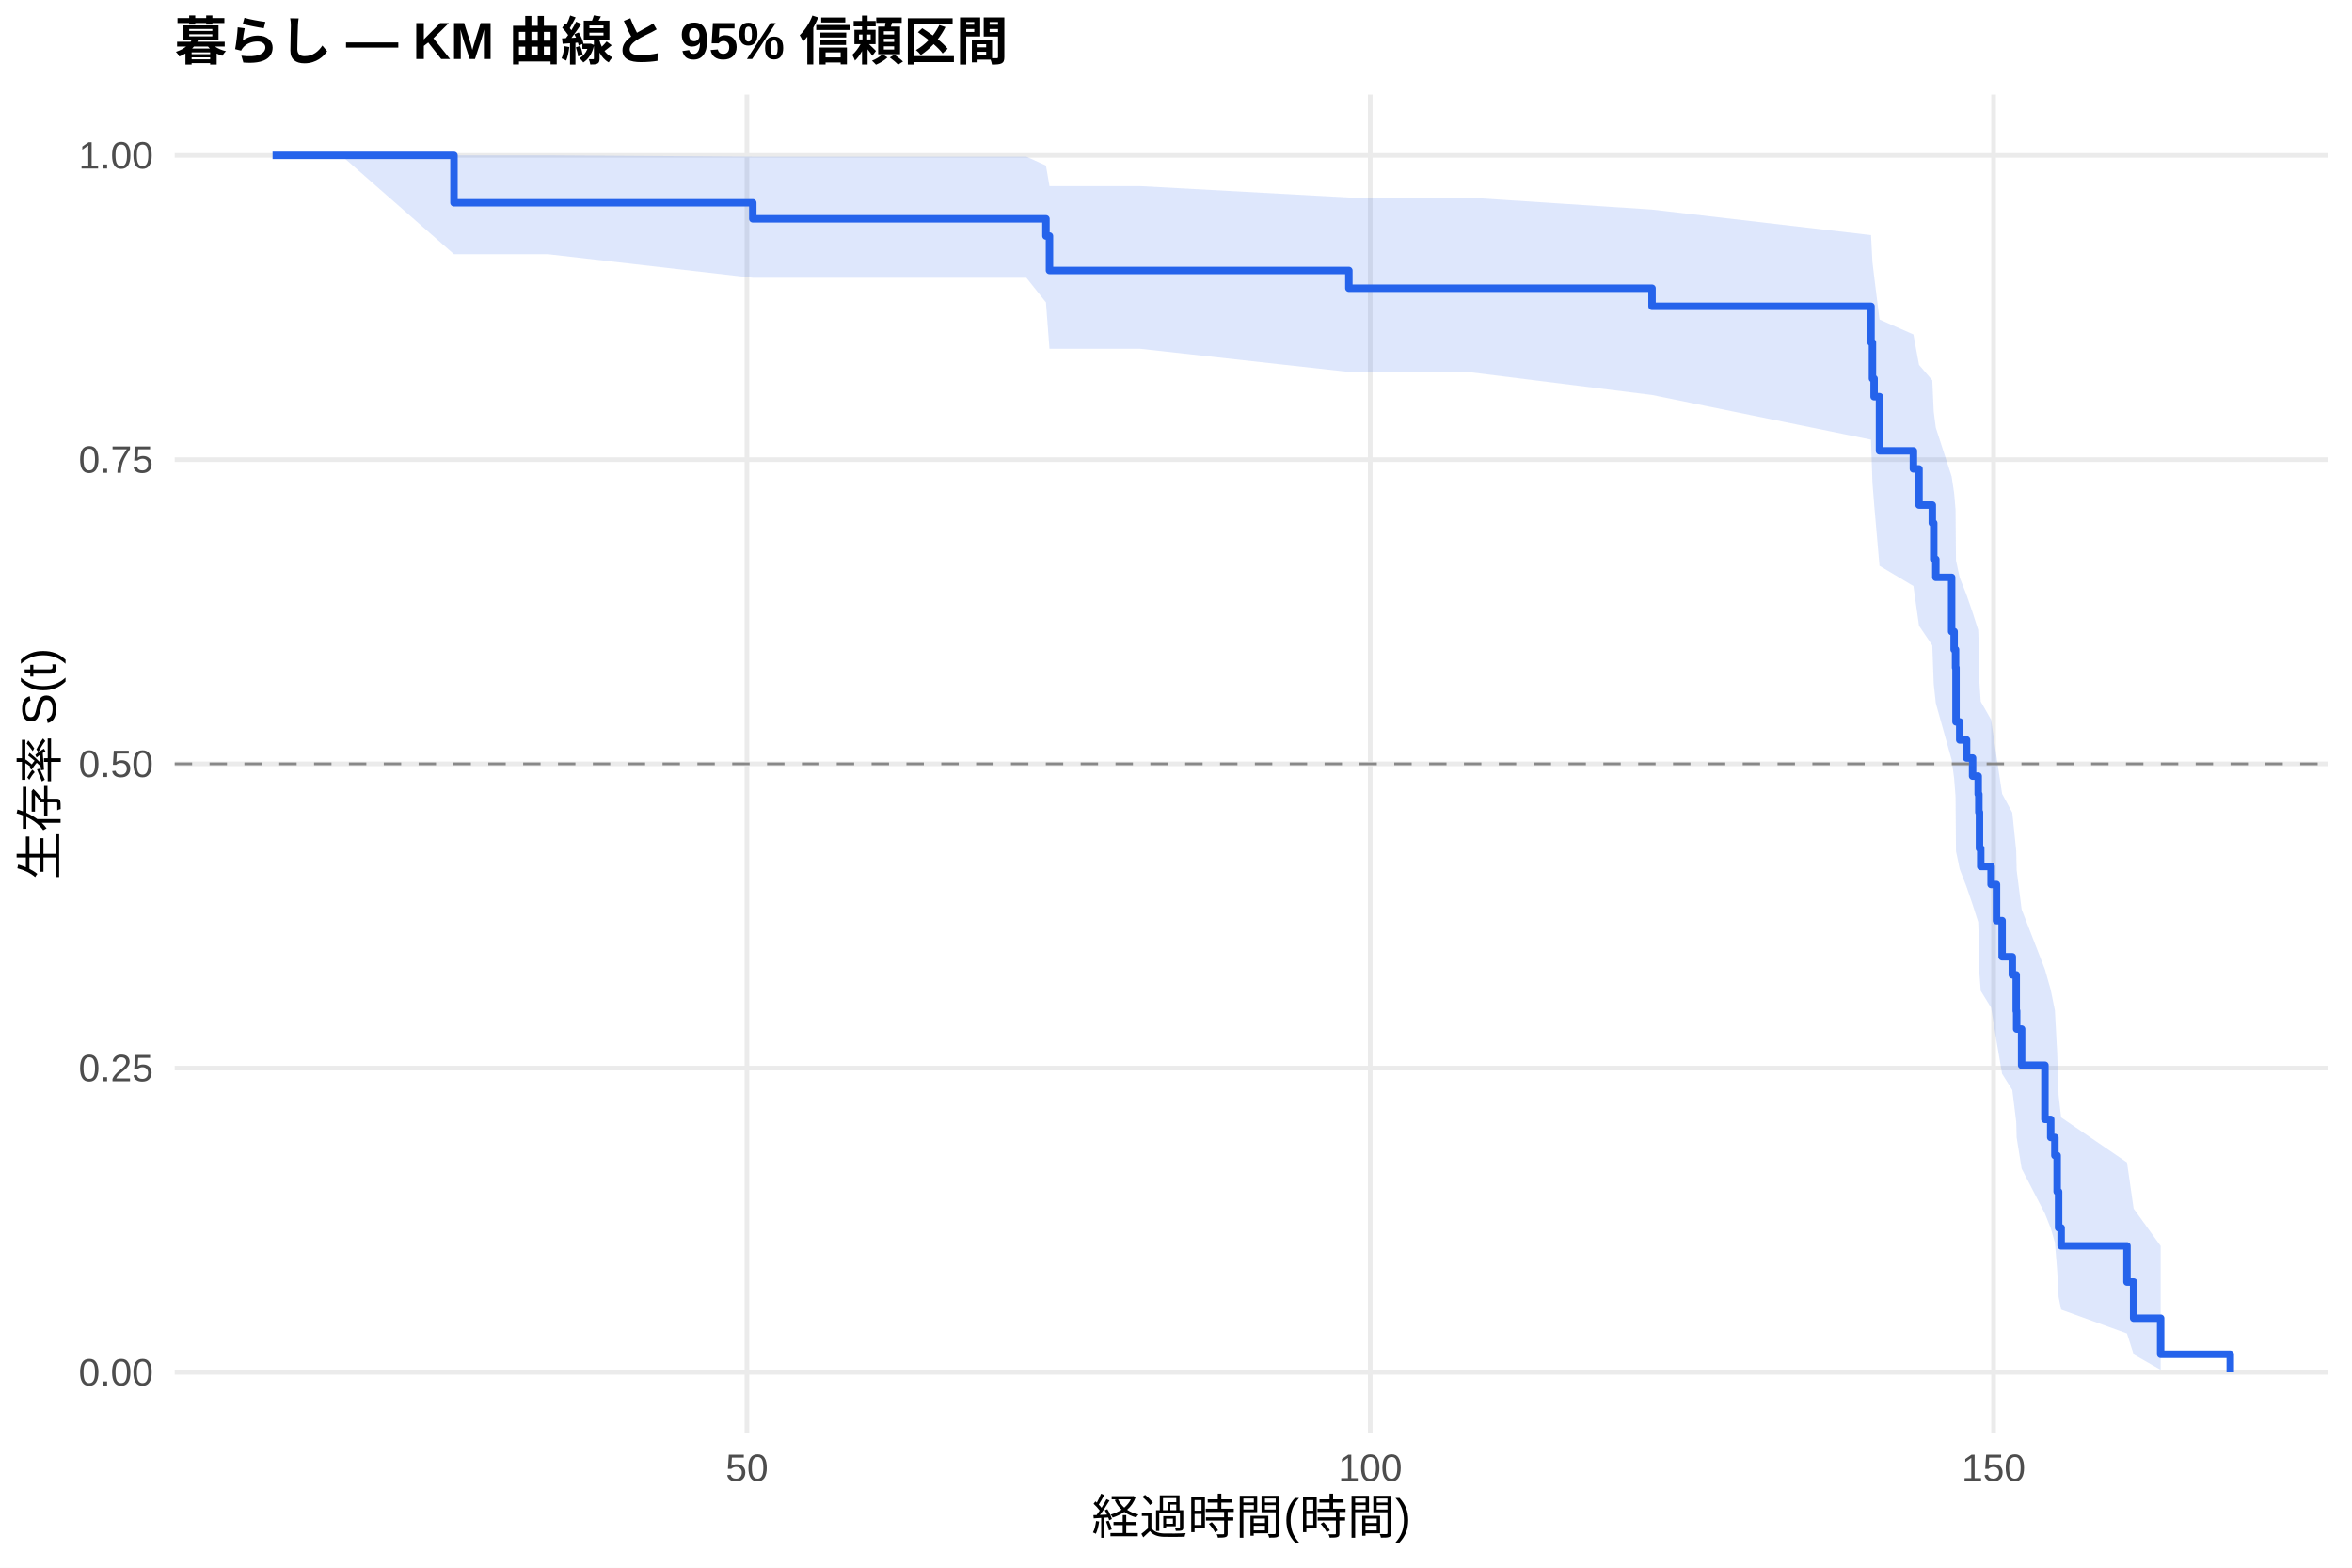
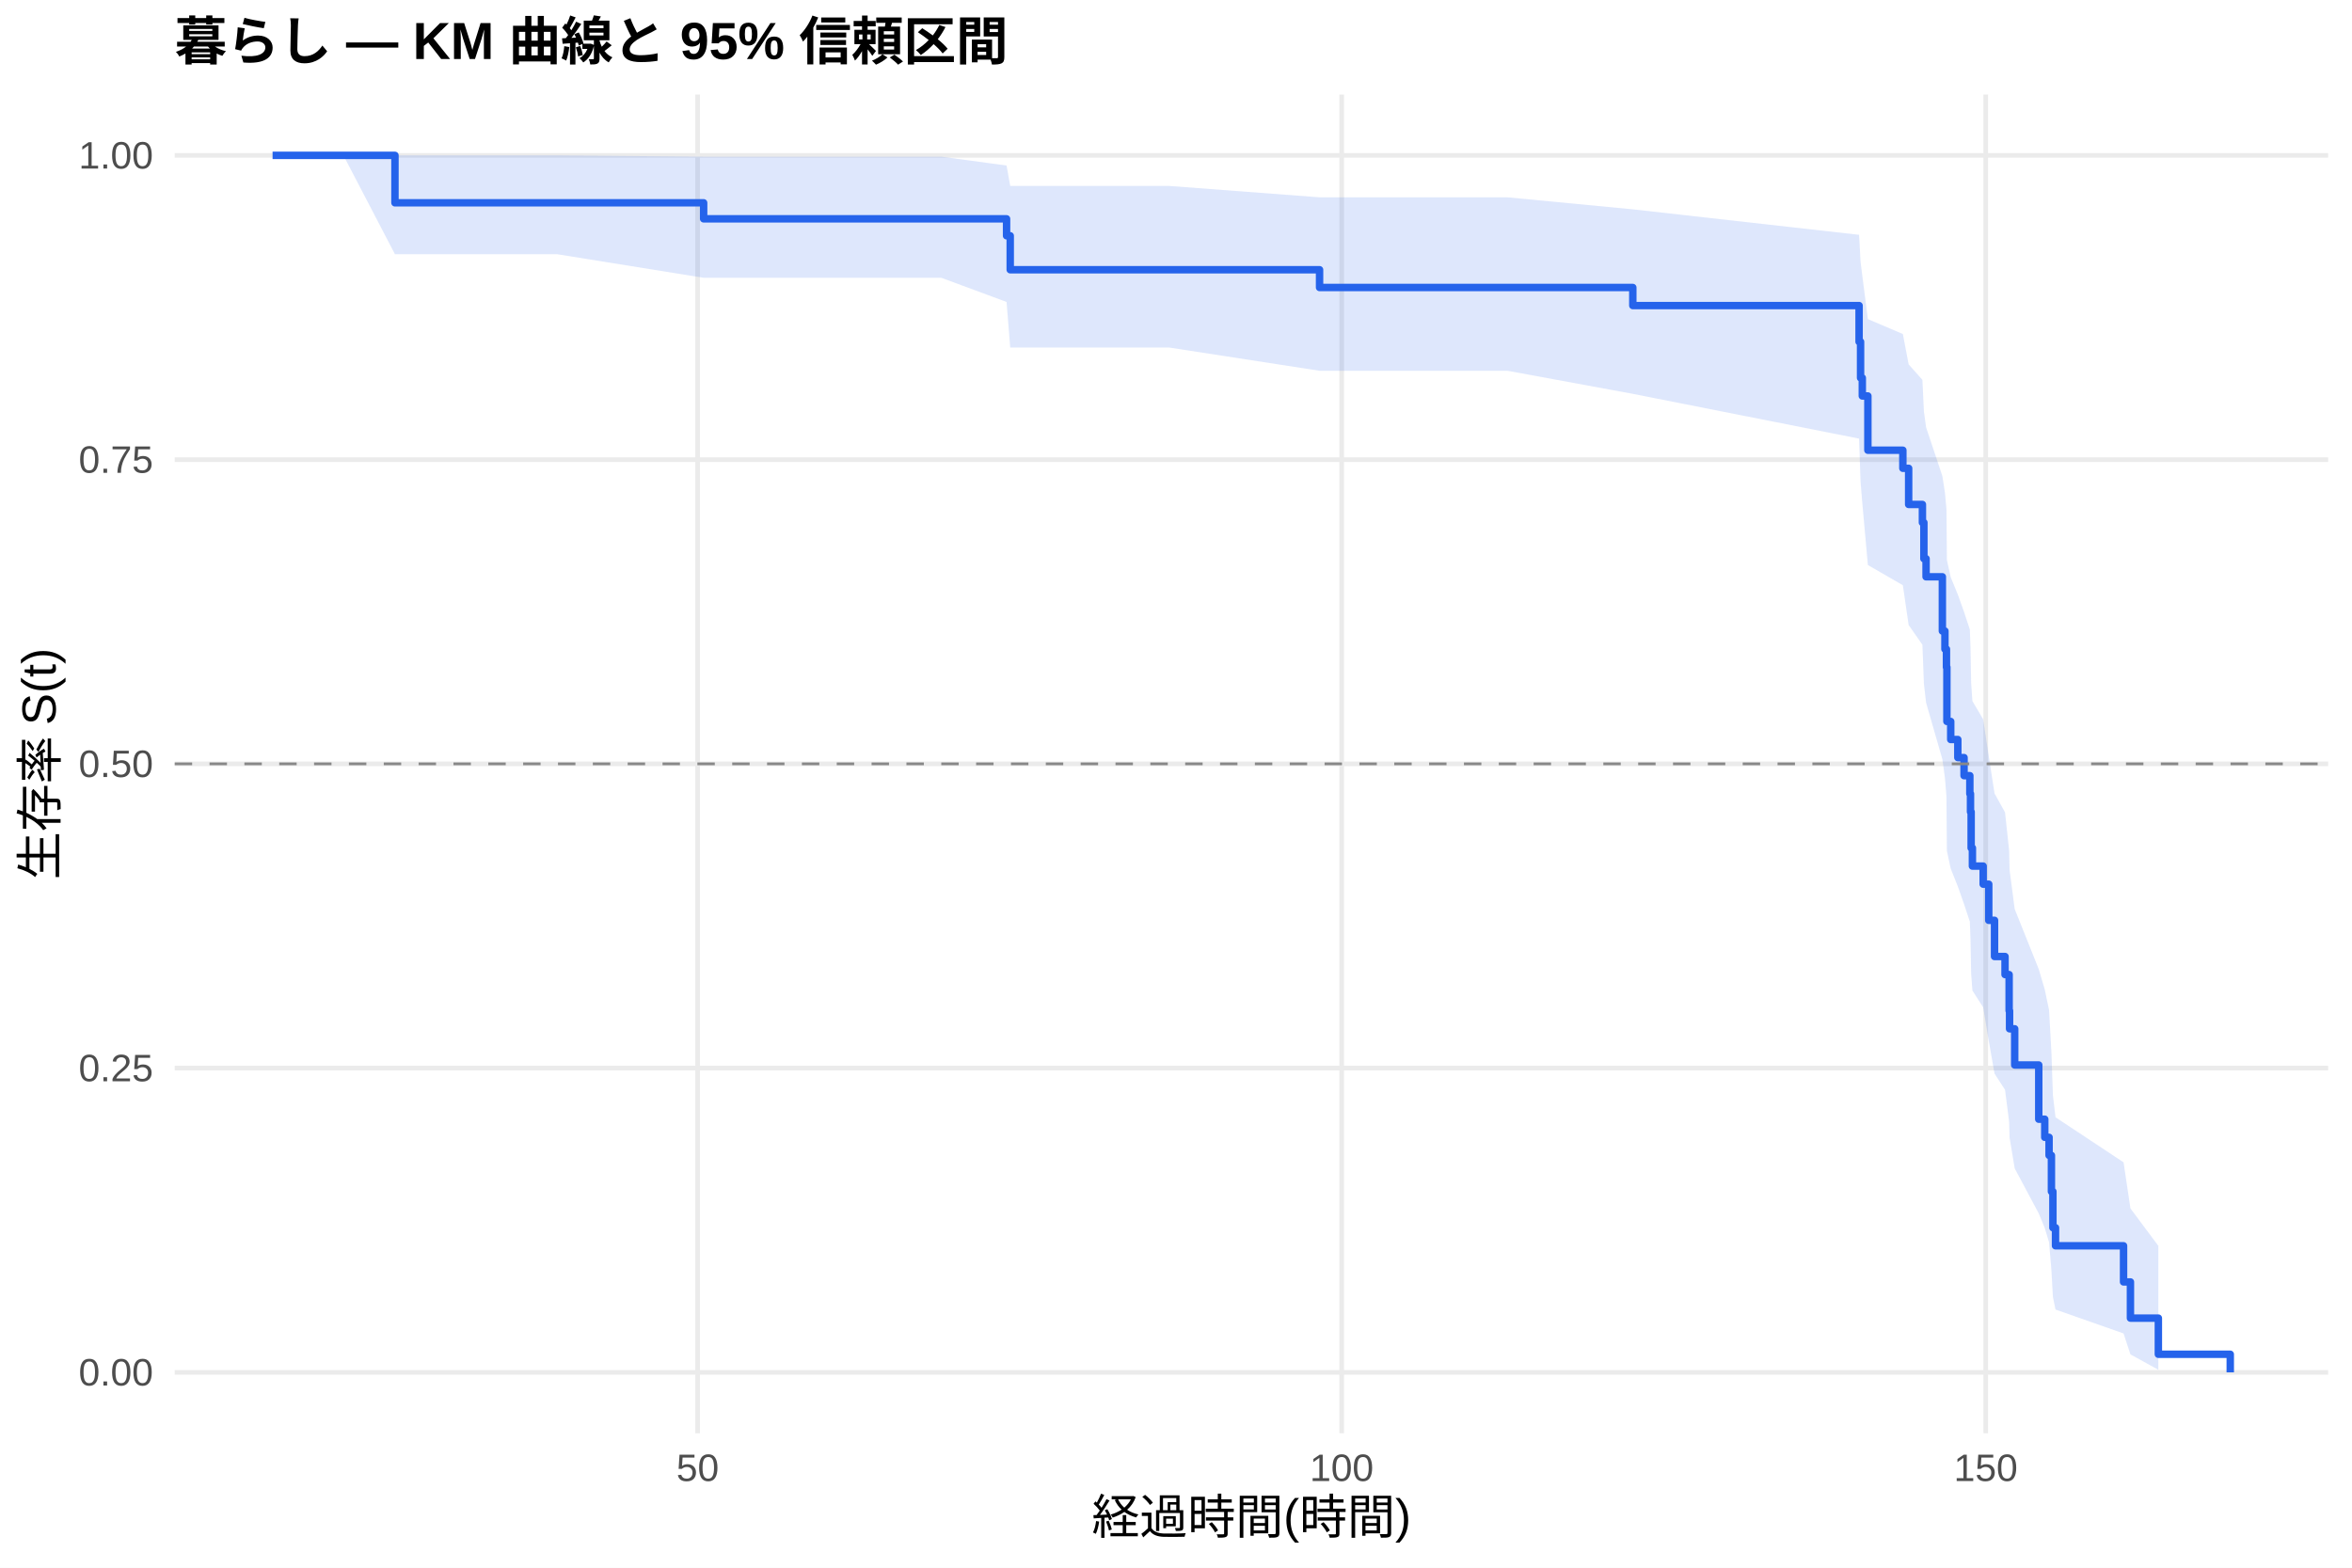
<svg xmlns="http://www.w3.org/2000/svg" width="540.00pt" height="360.00pt" viewBox="0 0 540.00 360.00">
  <g class="svglite">
    <defs>
      <style type="text/css">
    .svglite line, .svglite polyline, .svglite polygon, .svglite path, .svglite rect, .svglite circle {
      fill: none;
      stroke: #000000;
      stroke-linecap: round;
      stroke-linejoin: round;
      stroke-miterlimit: 10.00;
    }
    .svglite text {
      white-space: pre;
    }
    .svglite g.glyphgroup path {
      fill: inherit;
      stroke: none;
    }
  </style>
    </defs>
    <rect width="100%" height="100%" style="stroke: none; fill: #FFFFFF;" />
    <defs>
      <clipPath id="cpMC4wMHw1NDAuMDB8MC4wMHwzNjAuMDA=">
        <rect x="0.00" y="0.00" width="540.00" height="360.00" />
      </clipPath>
    </defs>
    <g clip-path="url(#cpMC4wMHw1NDAuMDB8MC4wMHwzNjAuMDA=)">
      <rect x="0" y="0.00" width="540.00" height="360.00" style="stroke-width: 1.07; stroke: none; fill: #FFFFFF;" />
    </g>
    <defs>
      <clipPath id="cpNDAuMTF8NTM0LjUyfDIxLjcxfDMyOS4xMg==">
        <rect x="40.11" y="21.71" width="494.41" height="307.41" />
      </clipPath>
    </defs>
    <g clip-path="url(#cpNDAuMTF8NTM0LjUyfDIxLjcxfDMyOS4xMg==)">
      <polyline points="40.11,315.14 534.52,315.14 " style="stroke-width: 1.07; stroke: #EBEBEB; stroke-linecap: butt;" />
      <polyline points="40.11,245.28 534.52,245.28 " style="stroke-width: 1.07; stroke: #EBEBEB; stroke-linecap: butt;" />
      <polyline points="40.11,175.41 534.52,175.41 " style="stroke-width: 1.07; stroke: #EBEBEB; stroke-linecap: butt;" />
      <polyline points="40.11,105.55 534.52,105.55 " style="stroke-width: 1.07; stroke: #EBEBEB; stroke-linecap: butt;" />
      <polyline points="40.11,35.68 534.52,35.68 " style="stroke-width: 1.07; stroke: #EBEBEB; stroke-linecap: butt;" />
-       <polyline points="171.49,329.12 171.49,21.71 " style="stroke-width: 1.07; stroke: #EBEBEB; stroke-linecap: butt;" />
-       <polyline points="314.60,329.12 314.60,21.71 " style="stroke-width: 1.07; stroke: #EBEBEB; stroke-linecap: butt;" />
-       <polyline points="457.71,329.12 457.71,21.71 " style="stroke-width: 1.07; stroke: #EBEBEB; stroke-linecap: butt;" />
-       <polygon points="62.58,35.68 78.33,35.68 104.23,35.68 125.84,35.68 172.83,35.98 181.17,35.98 194.44,35.98 211.18,35.98 235.65,35.98 240.14,38.02 240.95,42.74 261.84,42.74 309.69,45.36 336.97,45.36 379.29,48.13 429.57,53.99 429.90,60.20 430.28,63.40 431.52,73.37 439.30,76.80 440.59,83.78 443.64,87.33 443.97,94.55 444.45,98.22 448.08,109.41 448.65,113.21 448.98,117.04 449.08,128.70 449.94,132.65 451.51,136.63 452.89,140.63 454.18,144.66 454.33,148.73 454.47,156.94 454.76,161.09 457.14,165.27 458.38,173.72 459.67,182.29 462.01,186.62 462.91,195.39 463.01,199.83 464.15,208.82 469.50,222.61 470.83,227.29 471.79,232.03 472.31,241.67 472.64,251.55 473.22,256.60 488.34,266.94 489.87,277.53 496.07,286.12 496.07,314.55 489.87,311.02 488.34,306.21 473.22,300.73 472.64,297.82 472.31,291.71 471.79,285.32 470.83,282.02 469.50,278.68 464.15,268.35 463.01,261.25 462.91,257.64 462.01,250.31 459.67,246.59 458.38,239.06 457.14,231.40 454.76,227.53 454.47,223.62 454.33,215.73 454.18,211.73 452.89,207.71 451.51,203.66 449.94,199.58 449.08,195.47 448.98,182.96 448.65,178.73 448.08,174.47 444.45,161.50 443.97,157.10 443.64,148.21 440.59,143.70 439.30,134.57 431.52,129.93 430.28,115.72 429.90,110.87 429.57,100.96 379.29,90.70 336.97,85.41 309.69,85.41 261.84,80.10 240.95,80.10 240.14,69.44 235.65,63.79 211.18,63.79 194.44,63.79 181.17,63.79 172.83,63.79 125.84,58.38 104.23,58.38 78.33,35.68 62.58,35.68 " style="stroke-width: 0.00; stroke: none; stroke-linecap: butt; fill: #2563EB; fill-opacity: 0.15;" />
-       <polyline points="62.58,35.68 78.33,35.68 104.23,35.68 125.84,35.68 172.83,35.98 181.17,35.98 194.44,35.98 211.18,35.98 235.65,35.98 240.14,38.02 240.95,42.74 261.84,42.74 309.69,45.36 336.97,45.36 379.29,48.13 429.57,53.99 429.90,60.20 430.28,63.40 431.52,73.37 439.30,76.80 440.59,83.78 443.64,87.33 443.97,94.55 444.45,98.22 448.08,109.41 448.65,113.21 448.98,117.04 449.08,128.70 449.94,132.65 451.51,136.63 452.89,140.63 454.18,144.66 454.33,148.73 454.47,156.94 454.76,161.09 457.14,165.27 458.38,173.72 459.67,182.29 462.01,186.62 462.91,195.39 463.01,199.83 464.15,208.82 469.50,222.61 470.83,227.29 471.79,232.03 472.31,241.67 472.64,251.55 473.22,256.60 488.34,266.94 489.87,277.53 496.07,286.12 " style="stroke-width: 1.07; stroke: none; stroke-linecap: butt;" />
-       <polyline points="496.07,314.55 489.87,311.02 488.34,306.21 473.22,300.73 472.64,297.82 472.31,291.71 471.79,285.32 470.83,282.02 469.50,278.68 464.15,268.35 463.01,261.25 462.91,257.64 462.01,250.31 459.67,246.59 458.38,239.06 457.14,231.40 454.76,227.53 454.47,223.62 454.33,215.73 454.18,211.73 452.89,207.71 451.51,203.66 449.94,199.58 449.08,195.47 448.98,182.96 448.65,178.73 448.08,174.47 444.45,161.50 443.97,157.10 443.64,148.21 440.59,143.70 439.30,134.57 431.52,129.93 430.28,115.72 429.90,110.87 429.57,100.96 379.29,90.70 336.97,85.41 309.69,85.41 261.84,80.10 240.95,80.10 240.14,69.44 235.65,63.79 211.18,63.79 194.44,63.79 181.17,63.79 172.83,63.79 125.84,58.38 104.23,58.38 78.33,35.68 62.58,35.68 " style="stroke-width: 1.07; stroke: none; stroke-linecap: butt;" />
-       <polyline points="62.58,35.68 78.33,35.68 78.33,35.68 104.23,35.68 104.23,46.57 125.84,46.57 125.84,46.57 172.83,46.57 172.83,50.25 181.17,50.25 181.17,50.25 194.44,50.25 194.44,50.25 211.18,50.25 211.18,50.25 235.65,50.25 235.65,50.25 240.14,50.25 240.14,54.20 240.95,54.20 240.95,62.11 261.84,62.11 261.84,62.11 309.69,62.11 309.69,66.19 336.97,66.19 336.97,66.19 379.29,66.19 379.29,70.34 429.57,70.34 429.57,78.64 429.90,78.64 429.90,86.94 430.28,86.94 430.28,91.09 431.52,91.09 431.52,103.53 439.30,103.53 439.30,107.68 440.59,107.68 440.59,115.98 443.64,115.98 443.64,120.13 443.97,120.13 443.97,128.43 444.45,128.43 444.45,132.58 448.08,132.58 448.08,145.03 448.65,145.03 448.65,149.17 448.98,149.17 448.98,153.32 449.08,153.32 449.08,165.77 449.94,165.77 449.94,169.92 451.51,169.92 451.51,174.07 452.89,174.07 452.89,178.22 454.18,178.22 454.18,182.37 454.33,182.37 454.33,186.52 454.47,186.52 454.47,194.82 454.76,194.82 454.76,198.97 457.14,198.97 457.14,203.11 458.38,203.11 458.38,211.41 459.67,211.41 459.67,219.71 462.01,219.71 462.01,223.86 462.91,223.86 462.91,232.16 463.01,232.16 463.01,236.31 464.15,236.31 464.15,244.61 469.50,244.61 469.50,257.05 470.83,257.05 470.83,261.20 471.79,261.20 471.79,265.35 472.31,265.35 472.31,273.65 472.64,273.65 472.64,281.95 473.22,281.95 473.22,286.10 488.34,286.10 488.34,294.40 489.87,294.40 489.87,302.70 496.07,302.70 496.07,310.99 512.05,310.99 512.05,315.14 " style="stroke-width: 1.71; stroke: #2563EB; stroke-linecap: butt;" />
+       <polyline points="160.17,329.12 160.17,21.71 " style="stroke-width: 1.07; stroke: #EBEBEB; stroke-linecap: butt;" />
+       <polyline points="308.04,329.12 308.04,21.71 " style="stroke-width: 1.07; stroke: #EBEBEB; stroke-linecap: butt;" />
+       <polyline points="455.91,329.12 455.91,21.71 " style="stroke-width: 1.07; stroke: #EBEBEB; stroke-linecap: butt;" />
+       <polygon points="62.58,35.68 78.85,35.68 90.68,35.68 127.94,35.68 161.55,35.98 185.11,35.98 198.82,35.98 216.12,35.98 231.10,38.01 231.94,42.70 241.40,42.70 268.46,42.70 302.96,45.31 346.09,45.31 374.88,48.07 426.83,53.92 427.17,60.11 427.57,63.32 428.85,73.28 436.88,76.70 438.21,83.68 441.37,87.23 441.71,94.45 442.21,98.12 445.95,109.32 446.54,113.11 446.89,116.94 446.99,128.61 447.87,132.56 449.50,136.53 450.93,140.54 452.26,144.57 452.41,148.64 452.56,156.85 452.85,161.00 455.32,165.19 456.60,173.64 457.93,182.21 460.34,186.55 461.28,195.32 461.38,199.76 462.56,208.76 468.08,222.55 469.46,227.24 470.45,231.98 470.99,241.62 471.33,251.51 471.93,256.57 487.55,266.91 489.13,277.50 495.54,286.10 495.54,314.55 489.13,311.02 487.55,306.21 471.93,300.72 471.33,297.80 470.99,291.69 470.45,285.29 469.46,282.00 468.08,278.65 462.56,268.31 461.38,261.20 461.28,257.59 460.34,250.26 457.93,246.54 456.60,239.00 455.32,231.33 452.85,227.46 452.56,223.55 452.41,215.64 452.26,211.65 450.93,207.62 449.50,203.56 447.87,199.48 446.99,195.37 446.89,182.85 446.54,178.61 445.95,174.35 442.21,161.35 441.71,156.96 441.37,148.05 438.21,143.54 436.88,134.39 428.85,129.75 427.57,115.52 427.17,110.66 426.83,100.72 374.88,90.44 346.09,85.14 302.96,85.14 268.46,79.81 241.40,79.81 231.94,79.81 231.10,69.34 216.12,63.79 198.82,63.79 185.11,63.79 161.55,63.79 127.94,58.38 90.68,58.38 78.85,35.68 62.58,35.68 " style="stroke-width: 0.00; stroke: none; stroke-linecap: butt; fill: #2563EB; fill-opacity: 0.15;" />
+       <polyline points="62.58,35.68 78.85,35.68 90.68,35.68 127.94,35.68 161.55,35.98 185.11,35.98 198.82,35.98 216.12,35.98 231.10,38.01 231.94,42.70 241.40,42.70 268.46,42.70 302.96,45.31 346.09,45.31 374.88,48.07 426.83,53.92 427.17,60.11 427.57,63.32 428.85,73.28 436.88,76.70 438.21,83.68 441.37,87.23 441.71,94.45 442.21,98.12 445.95,109.32 446.54,113.11 446.89,116.94 446.99,128.61 447.87,132.56 449.50,136.53 450.93,140.54 452.26,144.57 452.41,148.64 452.56,156.85 452.85,161.00 455.32,165.19 456.60,173.64 457.93,182.21 460.34,186.55 461.28,195.32 461.38,199.76 462.56,208.76 468.08,222.55 469.46,227.24 470.45,231.98 470.99,241.62 471.33,251.51 471.93,256.57 487.55,266.91 489.13,277.50 495.54,286.10 " style="stroke-width: 1.07; stroke: none; stroke-linecap: butt;" />
+       <polyline points="495.54,314.55 489.13,311.02 487.55,306.21 471.93,300.72 471.33,297.80 470.99,291.69 470.45,285.29 469.46,282.00 468.08,278.65 462.56,268.31 461.38,261.20 461.28,257.59 460.34,250.26 457.93,246.54 456.60,239.00 455.32,231.33 452.85,227.46 452.56,223.55 452.41,215.64 452.26,211.65 450.93,207.62 449.50,203.56 447.87,199.48 446.99,195.37 446.89,182.85 446.54,178.61 445.95,174.35 442.21,161.35 441.71,156.96 441.37,148.05 438.21,143.54 436.88,134.39 428.85,129.75 427.57,115.52 427.17,110.66 426.83,100.72 374.88,90.44 346.09,85.14 302.96,85.14 268.46,79.81 241.40,79.81 231.94,79.81 231.10,69.34 216.12,63.79 198.82,63.79 185.11,63.79 161.55,63.79 127.94,58.38 90.68,58.38 78.85,35.68 62.58,35.68 " style="stroke-width: 1.07; stroke: none; stroke-linecap: butt;" />
+       <polyline points="62.58,35.68 78.85,35.68 78.85,35.68 90.68,35.68 90.68,46.57 127.94,46.57 127.94,46.57 161.55,46.57 161.55,50.25 185.11,50.25 185.11,50.25 198.82,50.25 198.82,50.25 216.12,50.25 216.12,50.25 231.10,50.25 231.10,54.14 231.94,54.14 231.94,61.94 241.40,61.94 241.40,61.94 268.46,61.94 268.46,61.94 302.96,61.94 302.96,66.02 346.09,66.02 346.09,66.02 374.88,66.02 374.88,70.17 426.83,70.17 426.83,78.48 427.17,78.48 427.17,86.78 427.57,86.78 427.57,90.93 428.85,90.93 428.85,103.39 436.88,103.39 436.88,107.54 438.21,107.54 438.21,115.84 441.37,115.84 441.37,120.00 441.71,120.00 441.71,128.30 442.21,128.30 442.21,132.45 445.95,132.45 445.95,144.91 446.54,144.91 446.54,149.06 446.89,149.06 446.89,153.21 446.99,153.21 446.99,165.67 447.87,165.67 447.87,169.82 449.50,169.82 449.50,173.97 450.93,173.97 450.93,178.12 452.26,178.12 452.26,182.28 452.41,182.28 452.41,186.43 452.56,186.43 452.56,194.73 452.85,194.73 452.85,198.89 455.32,198.89 455.32,203.04 456.60,203.04 456.60,211.34 457.93,211.34 457.93,219.65 460.34,219.65 460.34,223.80 461.28,223.80 461.28,232.10 461.38,232.10 461.38,236.25 462.56,236.25 462.56,244.56 468.08,244.56 468.08,257.01 469.46,257.01 469.46,261.17 470.45,261.17 470.45,265.32 470.99,265.32 470.99,273.62 471.33,273.62 471.33,281.93 471.93,281.93 471.93,286.08 487.55,286.08 487.55,294.38 489.13,294.38 489.13,302.69 495.54,302.69 495.54,310.99 512.05,310.99 512.05,315.14 " style="stroke-width: 1.71; stroke: #2563EB; stroke-linecap: butt;" />
      <line x1="40.11" y1="175.41" x2="534.52" y2="175.41" style="stroke-width: 0.64; stroke: #888888; stroke-dasharray: 4.00,4.00; stroke-linecap: butt;" />
    </g>
    <g clip-path="url(#cpMC4wMHw1NDAuMDB8MC4wMHwzNjAuMDA=)">
      <text x="35.18" y="318.17" text-anchor="end" style="font-size: 8.80px;fill: #4D4D4D; font-family: &quot;Liberation Sans&quot;;" textLength="17.11px" lengthAdjust="spacingAndGlyphs">0.00</text>
      <text x="35.18" y="248.30" text-anchor="end" style="font-size: 8.80px;fill: #4D4D4D; font-family: &quot;Liberation Sans&quot;;" textLength="17.11px" lengthAdjust="spacingAndGlyphs">0.25</text>
      <text x="35.18" y="178.44" text-anchor="end" style="font-size: 8.80px;fill: #4D4D4D; font-family: &quot;Liberation Sans&quot;;" textLength="17.11px" lengthAdjust="spacingAndGlyphs">0.50</text>
      <text x="35.18" y="108.57" text-anchor="end" style="font-size: 8.80px;fill: #4D4D4D; font-family: &quot;Liberation Sans&quot;;" textLength="17.11px" lengthAdjust="spacingAndGlyphs">0.75</text>
      <text x="35.18" y="38.71" text-anchor="end" style="font-size: 8.80px;fill: #4D4D4D; font-family: &quot;Liberation Sans&quot;;" textLength="17.11px" lengthAdjust="spacingAndGlyphs">1.00</text>
-       <text x="171.49" y="340.10" text-anchor="middle" style="font-size: 8.80px;fill: #4D4D4D; font-family: &quot;Liberation Sans&quot;;" textLength="9.78px" lengthAdjust="spacingAndGlyphs">50</text>
-       <text x="314.60" y="340.10" text-anchor="middle" style="font-size: 8.80px;fill: #4D4D4D; font-family: &quot;Liberation Sans&quot;;" textLength="14.67px" lengthAdjust="spacingAndGlyphs">100</text>
-       <text x="457.71" y="340.10" text-anchor="middle" style="font-size: 8.80px;fill: #4D4D4D; font-family: &quot;Liberation Sans&quot;;" textLength="14.67px" lengthAdjust="spacingAndGlyphs">150</text>
+       <text x="160.17" y="340.10" text-anchor="middle" style="font-size: 8.80px;fill: #4D4D4D; font-family: &quot;Liberation Sans&quot;;" textLength="9.78px" lengthAdjust="spacingAndGlyphs">50</text>
+       <text x="308.04" y="340.10" text-anchor="middle" style="font-size: 8.80px;fill: #4D4D4D; font-family: &quot;Liberation Sans&quot;;" textLength="14.67px" lengthAdjust="spacingAndGlyphs">100</text>
+       <text x="455.91" y="340.10" text-anchor="middle" style="font-size: 8.80px;fill: #4D4D4D; font-family: &quot;Liberation Sans&quot;;" textLength="14.67px" lengthAdjust="spacingAndGlyphs">150</text>
      <text x="287.32" y="352.24" text-anchor="middle" style="font-size: 11.00px; font-family: &quot;Liberation Sans&quot;;" textLength="73.31px" lengthAdjust="spacingAndGlyphs">経過時間(時間)</text>
      <text transform="translate(13.05,175.41) rotate(-90)" text-anchor="middle" style="font-size: 11.00px; font-family: &quot;Liberation Sans&quot;;" textLength="53.78px" lengthAdjust="spacingAndGlyphs">生存率 S(t)</text>
      <text x="40.11" y="13.74" style="font-size: 12.00px; font-weight: bold; font-family: &quot;Liberation Sans&quot;;" textLength="191.33px" lengthAdjust="spacingAndGlyphs">暮らし — KM 曲線と 95% 信頼区間</text>
    </g>
  </g>
</svg>
